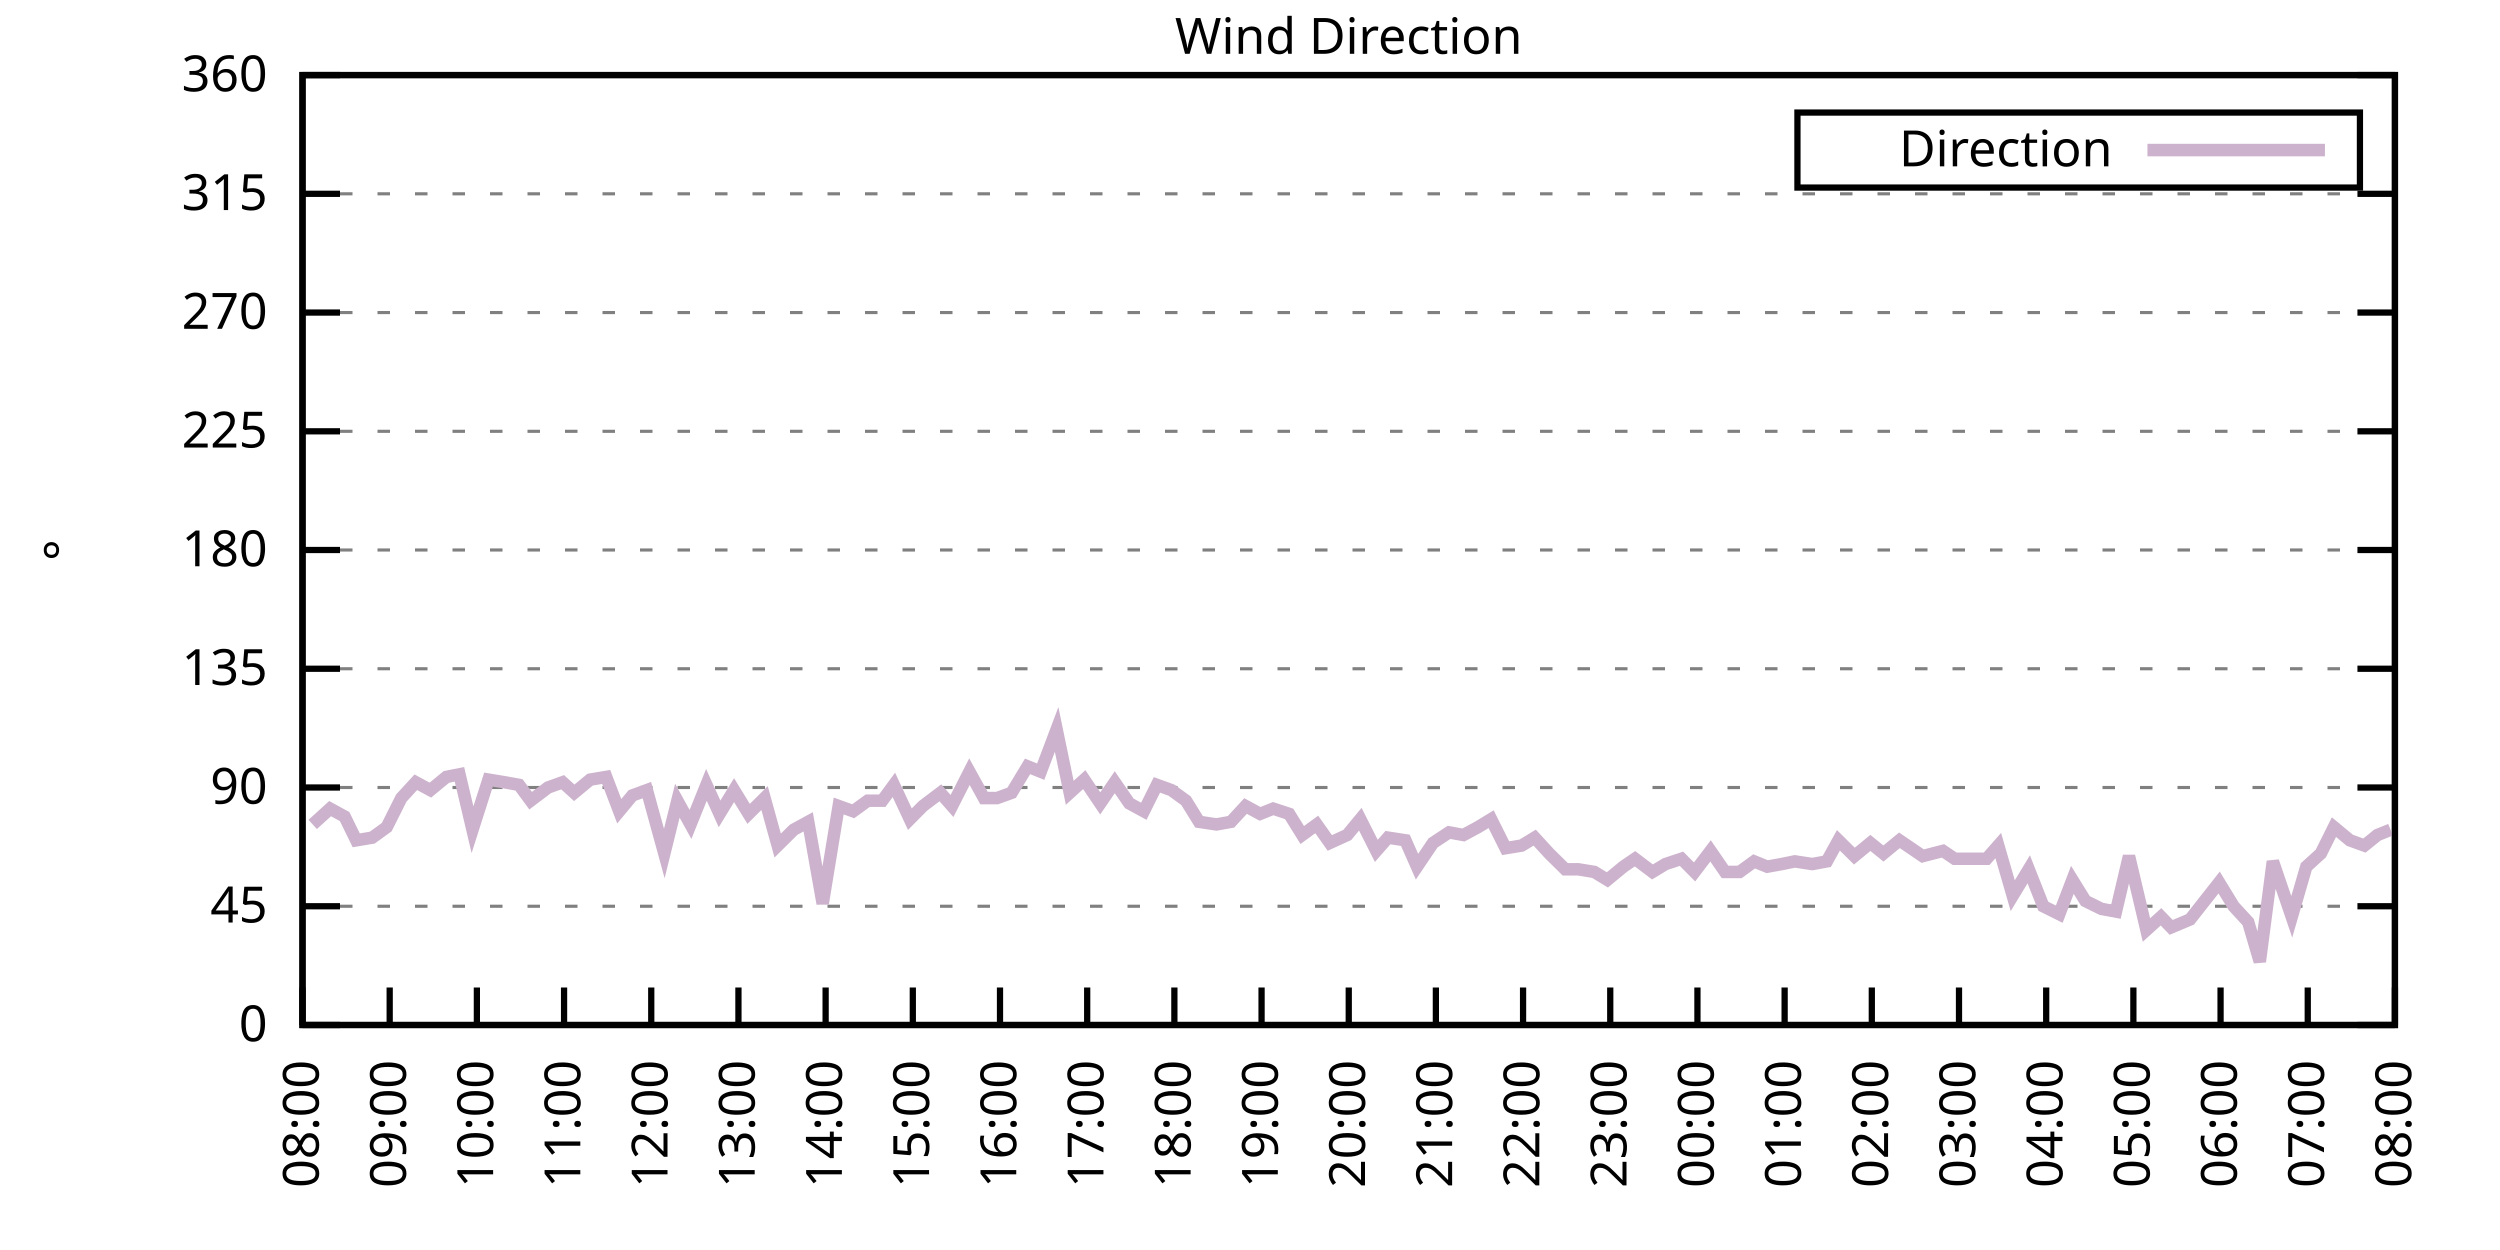
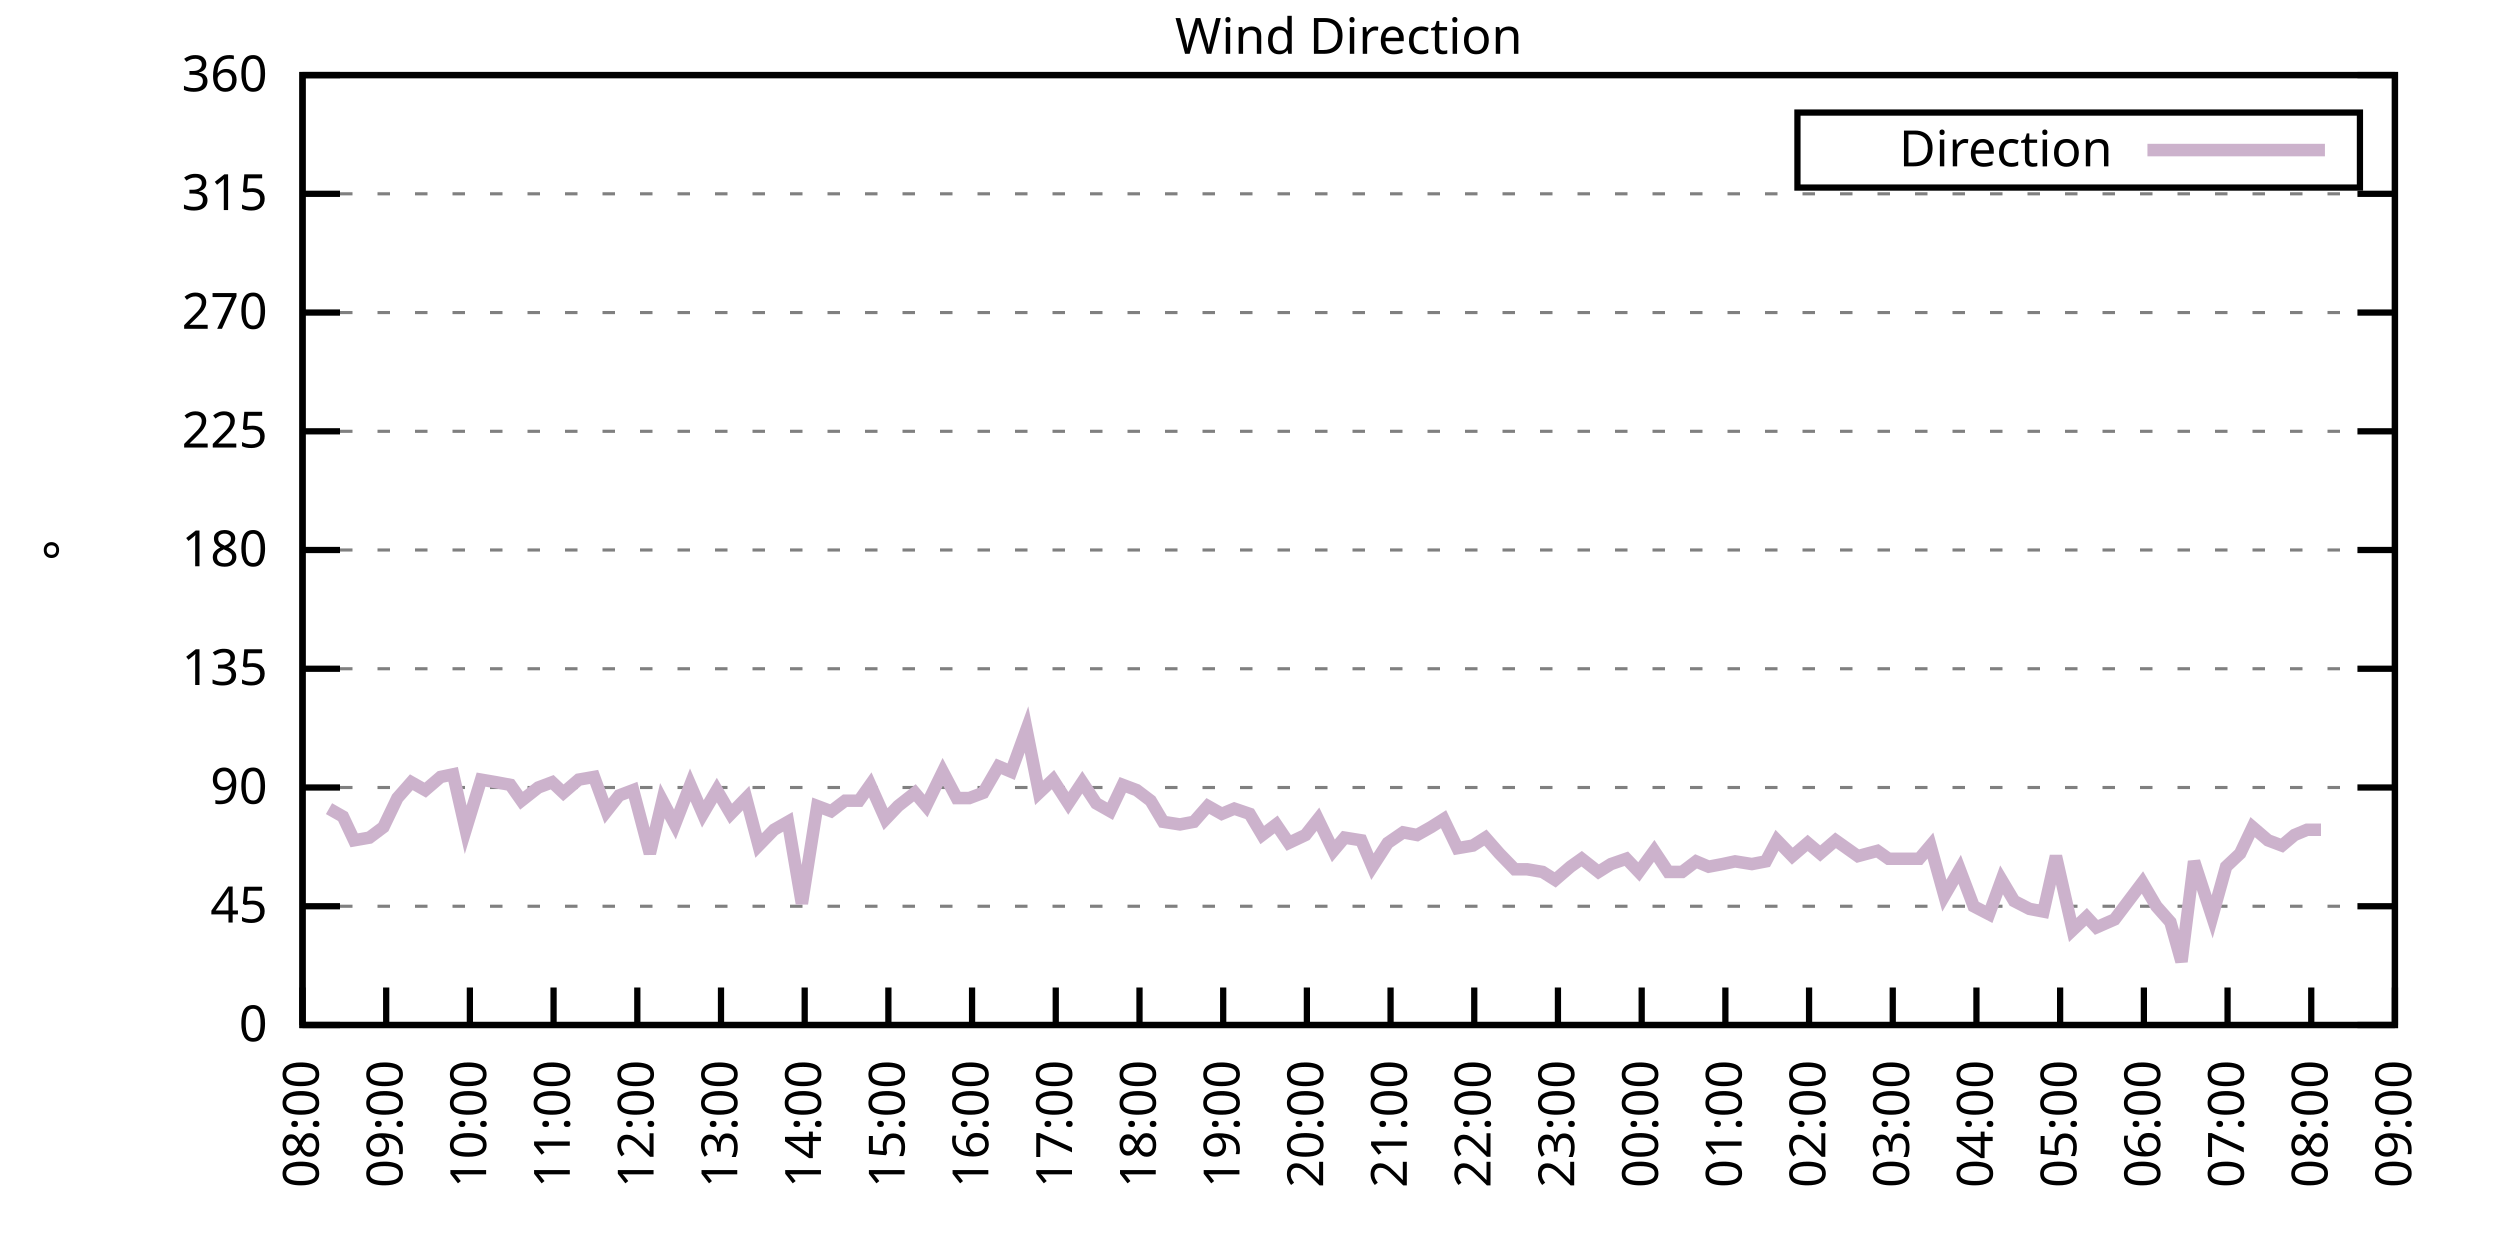
<svg xmlns="http://www.w3.org/2000/svg" xmlns:xlink="http://www.w3.org/1999/xlink" width="400" height="200" viewBox="0 0 400 200">
  <g id="gnuplot_canvas">
    <rect x="0" y="0" width="400" height="200" fill="none" />
    <defs>
      <circle id="gpDot" r="0.5" stroke-width="0.5" stroke="currentColor" />
      <path id="gpPt0" stroke-width="0.333" stroke="currentColor" d="M-1,0 h2 M0,-1 v2" />
      <path id="gpPt1" stroke-width="0.333" stroke="currentColor" d="M-1,-1 L1,1 M1,-1 L-1,1" />
      <path id="gpPt2" stroke-width="0.333" stroke="currentColor" d="M-1,0 L1,0 M0,-1 L0,1 M-1,-1 L1,1 M-1,1 L1,-1" />
      <rect id="gpPt3" stroke-width="0.333" stroke="currentColor" x="-1" y="-1" width="2" height="2" />
      <rect id="gpPt4" stroke-width="0.333" stroke="currentColor" fill="currentColor" x="-1" y="-1" width="2" height="2" />
      <circle id="gpPt5" stroke-width="0.333" stroke="currentColor" cx="0" cy="0" r="1" />
      <use xlink:href="#gpPt5" id="gpPt6" fill="currentColor" stroke="none" />
      <path id="gpPt7" stroke-width="0.333" stroke="currentColor" d="M0,-1.33 L-1.33,0.67 L1.33,0.67 z" />
      <use xlink:href="#gpPt7" id="gpPt8" fill="currentColor" stroke="none" />
      <use xlink:href="#gpPt7" id="gpPt9" stroke="currentColor" transform="rotate(180)" />
      <use xlink:href="#gpPt9" id="gpPt10" fill="currentColor" stroke="none" />
      <use xlink:href="#gpPt3" id="gpPt11" stroke="currentColor" transform="rotate(45)" />
      <use xlink:href="#gpPt11" id="gpPt12" fill="currentColor" stroke="none" />
      <path id="gpPt13" stroke-width="0.333" stroke="currentColor" d="M0,1.330 L1.265,0.411 L0.782,-1.067 L-0.782,-1.076 L-1.265,0.411 z" />
      <use xlink:href="#gpPt13" id="gpPt14" fill="currentColor" stroke="none" />
      <filter id="textbox" filterUnits="objectBoundingBox" x="0" y="0" height="1" width="1">
        <feFlood flood-color="white" flood-opacity="1" result="bgnd" />
        <feComposite in="SourceGraphic" in2="bgnd" operator="atop" />
      </filter>
      <filter id="greybox" filterUnits="objectBoundingBox" x="0" y="0" height="1" width="1">
        <feFlood flood-color="lightgrey" flood-opacity="1" result="grey" />
        <feComposite in="SourceGraphic" in2="grey" operator="atop" />
      </filter>
    </defs>
    <g fill="none" color="white" stroke="currentColor" stroke-width="1.00" stroke-linecap="butt" stroke-linejoin="miter">
</g>
    <g fill="none" color="black" stroke="currentColor" stroke-width="1.00" stroke-linecap="butt" stroke-linejoin="miter">
      <g stroke="none" shape-rendering="crispEdges">
        <polygon fill="rgb(255, 255, 255)" points="48.40,164.00 383.18,164.00 383.18,12.02 48.40,12.02 " />
      </g>
    </g>
    <g fill="none" color="black" stroke="currentColor" stroke-width="1.00" stroke-linecap="butt" stroke-linejoin="miter">
</g>
    <g fill="none" color="black" stroke="black" stroke-width="0.50" stroke-linecap="butt" stroke-linejoin="miter">
</g>
    <g fill="none" color="gray" stroke="currentColor" stroke-width="0.50" stroke-linecap="butt" stroke-linejoin="miter">
      <path stroke="gray" stroke-dasharray="2,4" class="gridline" d="M48.40,164.00 L383.19,164.00  " />
    </g>
    <g fill="none" color="gray" stroke="gray" stroke-width="1.00" stroke-linecap="butt" stroke-linejoin="miter">
</g>
    <g fill="none" color="black" stroke="currentColor" stroke-width="1.00" stroke-linecap="butt" stroke-linejoin="miter">
      <path stroke="black" d="M48.40,164.00 L54.40,164.00 M383.19,164.00 L377.19,164.00  " />
      <g transform="translate(42.80,166.60)" stroke="none" fill="black" font-family="Sans" font-size="8.00" text-anchor="end">
        <text>
          <tspan font-family="Sans"> 0</tspan>
        </text>
      </g>
    </g>
    <g fill="none" color="black" stroke="currentColor" stroke-width="1.00" stroke-linecap="butt" stroke-linejoin="miter">
</g>
    <g fill="none" color="black" stroke="black" stroke-width="0.50" stroke-linecap="butt" stroke-linejoin="miter">
</g>
    <g fill="none" color="gray" stroke="currentColor" stroke-width="0.50" stroke-linecap="butt" stroke-linejoin="miter">
      <path stroke="gray" stroke-dasharray="2,4" class="gridline" d="M48.40,145.00 L383.19,145.00  " />
    </g>
    <g fill="none" color="gray" stroke="gray" stroke-width="1.00" stroke-linecap="butt" stroke-linejoin="miter">
</g>
    <g fill="none" color="black" stroke="currentColor" stroke-width="1.00" stroke-linecap="butt" stroke-linejoin="miter">
      <path stroke="black" d="M48.40,145.00 L54.40,145.00 M383.19,145.00 L377.19,145.00  " />
      <g transform="translate(42.80,147.60)" stroke="none" fill="black" font-family="Sans" font-size="8.00" text-anchor="end">
        <text>
          <tspan font-family="Sans"> 45</tspan>
        </text>
      </g>
    </g>
    <g fill="none" color="black" stroke="currentColor" stroke-width="1.00" stroke-linecap="butt" stroke-linejoin="miter">
</g>
    <g fill="none" color="black" stroke="black" stroke-width="0.50" stroke-linecap="butt" stroke-linejoin="miter">
</g>
    <g fill="none" color="gray" stroke="currentColor" stroke-width="0.50" stroke-linecap="butt" stroke-linejoin="miter">
      <path stroke="gray" stroke-dasharray="2,4" class="gridline" d="M48.40,126.00 L383.19,126.00  " />
    </g>
    <g fill="none" color="gray" stroke="gray" stroke-width="1.00" stroke-linecap="butt" stroke-linejoin="miter">
</g>
    <g fill="none" color="black" stroke="currentColor" stroke-width="1.00" stroke-linecap="butt" stroke-linejoin="miter">
      <path stroke="black" d="M48.40,126.00 L54.40,126.00 M383.19,126.00 L377.19,126.00  " />
      <g transform="translate(42.80,128.60)" stroke="none" fill="black" font-family="Sans" font-size="8.00" text-anchor="end">
        <text>
          <tspan font-family="Sans"> 90</tspan>
        </text>
      </g>
    </g>
    <g fill="none" color="black" stroke="currentColor" stroke-width="1.00" stroke-linecap="butt" stroke-linejoin="miter">
</g>
    <g fill="none" color="black" stroke="black" stroke-width="0.50" stroke-linecap="butt" stroke-linejoin="miter">
</g>
    <g fill="none" color="gray" stroke="currentColor" stroke-width="0.50" stroke-linecap="butt" stroke-linejoin="miter">
      <path stroke="gray" stroke-dasharray="2,4" class="gridline" d="M48.40,107.00 L383.19,107.00  " />
    </g>
    <g fill="none" color="gray" stroke="gray" stroke-width="1.00" stroke-linecap="butt" stroke-linejoin="miter">
</g>
    <g fill="none" color="black" stroke="currentColor" stroke-width="1.00" stroke-linecap="butt" stroke-linejoin="miter">
      <path stroke="black" d="M48.40,107.00 L54.40,107.00 M383.19,107.00 L377.19,107.00  " />
      <g transform="translate(42.80,109.60)" stroke="none" fill="black" font-family="Sans" font-size="8.00" text-anchor="end">
        <text>
          <tspan font-family="Sans"> 135</tspan>
        </text>
      </g>
    </g>
    <g fill="none" color="black" stroke="currentColor" stroke-width="1.00" stroke-linecap="butt" stroke-linejoin="miter">
</g>
    <g fill="none" color="black" stroke="black" stroke-width="0.50" stroke-linecap="butt" stroke-linejoin="miter">
</g>
    <g fill="none" color="gray" stroke="currentColor" stroke-width="0.50" stroke-linecap="butt" stroke-linejoin="miter">
      <path stroke="gray" stroke-dasharray="2,4" class="gridline" d="M48.40,88.00 L383.19,88.00  " />
    </g>
    <g fill="none" color="gray" stroke="gray" stroke-width="1.00" stroke-linecap="butt" stroke-linejoin="miter">
</g>
    <g fill="none" color="black" stroke="currentColor" stroke-width="1.00" stroke-linecap="butt" stroke-linejoin="miter">
      <path stroke="black" d="M48.40,88.00 L54.40,88.00 M383.19,88.00 L377.19,88.00  " />
      <g transform="translate(42.80,90.60)" stroke="none" fill="black" font-family="Sans" font-size="8.00" text-anchor="end">
        <text>
          <tspan font-family="Sans"> 180</tspan>
        </text>
      </g>
    </g>
    <g fill="none" color="black" stroke="currentColor" stroke-width="1.00" stroke-linecap="butt" stroke-linejoin="miter">
</g>
    <g fill="none" color="black" stroke="black" stroke-width="0.50" stroke-linecap="butt" stroke-linejoin="miter">
</g>
    <g fill="none" color="gray" stroke="currentColor" stroke-width="0.50" stroke-linecap="butt" stroke-linejoin="miter">
      <path stroke="gray" stroke-dasharray="2,4" class="gridline" d="M48.40,69.01 L383.19,69.01  " />
    </g>
    <g fill="none" color="gray" stroke="gray" stroke-width="1.00" stroke-linecap="butt" stroke-linejoin="miter">
</g>
    <g fill="none" color="black" stroke="currentColor" stroke-width="1.00" stroke-linecap="butt" stroke-linejoin="miter">
      <path stroke="black" d="M48.40,69.01 L54.40,69.01 M383.19,69.01 L377.19,69.01  " />
      <g transform="translate(42.80,71.61)" stroke="none" fill="black" font-family="Sans" font-size="8.00" text-anchor="end">
        <text>
          <tspan font-family="Sans"> 225</tspan>
        </text>
      </g>
    </g>
    <g fill="none" color="black" stroke="currentColor" stroke-width="1.00" stroke-linecap="butt" stroke-linejoin="miter">
</g>
    <g fill="none" color="black" stroke="black" stroke-width="0.50" stroke-linecap="butt" stroke-linejoin="miter">
</g>
    <g fill="none" color="gray" stroke="currentColor" stroke-width="0.50" stroke-linecap="butt" stroke-linejoin="miter">
      <path stroke="gray" stroke-dasharray="2,4" class="gridline" d="M48.40,50.01 L383.19,50.01  " />
    </g>
    <g fill="none" color="gray" stroke="gray" stroke-width="1.00" stroke-linecap="butt" stroke-linejoin="miter">
</g>
    <g fill="none" color="black" stroke="currentColor" stroke-width="1.00" stroke-linecap="butt" stroke-linejoin="miter">
      <path stroke="black" d="M48.40,50.01 L54.40,50.01 M383.19,50.01 L377.19,50.01  " />
      <g transform="translate(42.80,52.61)" stroke="none" fill="black" font-family="Sans" font-size="8.00" text-anchor="end">
        <text>
          <tspan font-family="Sans"> 270</tspan>
        </text>
      </g>
    </g>
    <g fill="none" color="black" stroke="currentColor" stroke-width="1.00" stroke-linecap="butt" stroke-linejoin="miter">
</g>
    <g fill="none" color="black" stroke="black" stroke-width="0.50" stroke-linecap="butt" stroke-linejoin="miter">
</g>
    <g fill="none" color="gray" stroke="currentColor" stroke-width="0.50" stroke-linecap="butt" stroke-linejoin="miter">
      <path stroke="gray" stroke-dasharray="2,4" class="gridline" d="M48.40,31.01 L383.19,31.01  " />
    </g>
    <g fill="none" color="gray" stroke="gray" stroke-width="1.00" stroke-linecap="butt" stroke-linejoin="miter">
</g>
    <g fill="none" color="black" stroke="currentColor" stroke-width="1.00" stroke-linecap="butt" stroke-linejoin="miter">
      <path stroke="black" d="M48.40,31.01 L54.40,31.01 M383.19,31.01 L377.19,31.01  " />
      <g transform="translate(42.80,33.61)" stroke="none" fill="black" font-family="Sans" font-size="8.00" text-anchor="end">
        <text>
          <tspan font-family="Sans"> 315</tspan>
        </text>
      </g>
    </g>
    <g fill="none" color="black" stroke="currentColor" stroke-width="1.00" stroke-linecap="butt" stroke-linejoin="miter">
</g>
    <g fill="none" color="black" stroke="black" stroke-width="0.50" stroke-linecap="butt" stroke-linejoin="miter">
</g>
    <g fill="none" color="gray" stroke="currentColor" stroke-width="0.50" stroke-linecap="butt" stroke-linejoin="miter">
      <path stroke="gray" stroke-dasharray="2,4" class="gridline" d="M48.40,12.01 L383.19,12.01  " />
    </g>
    <g fill="none" color="gray" stroke="gray" stroke-width="1.00" stroke-linecap="butt" stroke-linejoin="miter">
</g>
    <g fill="none" color="black" stroke="currentColor" stroke-width="1.00" stroke-linecap="butt" stroke-linejoin="miter">
      <path stroke="black" d="M48.40,12.01 L54.40,12.01 M383.19,12.01 L377.19,12.01  " />
      <g transform="translate(42.80,14.61)" stroke="none" fill="black" font-family="Sans" font-size="8.00" text-anchor="end">
        <text>
          <tspan font-family="Sans"> 360</tspan>
        </text>
      </g>
    </g>
    <g fill="none" color="black" stroke="currentColor" stroke-width="1.00" stroke-linecap="butt" stroke-linejoin="miter">
      <path stroke="black" d="M48.40,164.00 L48.40,158.00  " />
      <g transform="translate(51.00,169.60) rotate(270.00)" stroke="none" fill="black" font-family="Sans" font-size="8.00" text-anchor="end">
        <text>
          <tspan font-family="Sans">08:00</tspan>
        </text>
      </g>
    </g>
    <g fill="none" color="black" stroke="currentColor" stroke-width="1.00" stroke-linecap="butt" stroke-linejoin="miter">
-       <path stroke="black" d="M62.35,164.00 L62.35,158.00  " />
-       <g transform="translate(64.95,169.60) rotate(270.00)" stroke="none" fill="black" font-family="Sans" font-size="8.00" text-anchor="end">
+       <path stroke="black" d="M61.79,164.00 L61.79,158.00  " />
+       <g transform="translate(64.39,169.60) rotate(270.00)" stroke="none" fill="black" font-family="Sans" font-size="8.00" text-anchor="end">
        <text>
          <tspan font-family="Sans">09:00</tspan>
        </text>
      </g>
    </g>
    <g fill="none" color="black" stroke="currentColor" stroke-width="1.00" stroke-linecap="butt" stroke-linejoin="miter">
-       <path stroke="black" d="M76.30,164.00 L76.30,158.00  " />
-       <g transform="translate(78.90,169.60) rotate(270.00)" stroke="none" fill="black" font-family="Sans" font-size="8.00" text-anchor="end">
+       <path stroke="black" d="M75.18,164.00 L75.18,158.00  " />
+       <g transform="translate(77.78,169.60) rotate(270.00)" stroke="none" fill="black" font-family="Sans" font-size="8.00" text-anchor="end">
        <text>
          <tspan font-family="Sans">10:00</tspan>
        </text>
      </g>
    </g>
    <g fill="none" color="black" stroke="currentColor" stroke-width="1.00" stroke-linecap="butt" stroke-linejoin="miter">
-       <path stroke="black" d="M90.25,164.00 L90.25,158.00  " />
-       <g transform="translate(92.85,169.60) rotate(270.00)" stroke="none" fill="black" font-family="Sans" font-size="8.00" text-anchor="end">
+       <path stroke="black" d="M88.57,164.00 L88.57,158.00  " />
+       <g transform="translate(91.17,169.60) rotate(270.00)" stroke="none" fill="black" font-family="Sans" font-size="8.00" text-anchor="end">
        <text>
          <tspan font-family="Sans">11:00</tspan>
        </text>
      </g>
    </g>
    <g fill="none" color="black" stroke="currentColor" stroke-width="1.00" stroke-linecap="butt" stroke-linejoin="miter">
-       <path stroke="black" d="M104.20,164.00 L104.20,158.00  " />
-       <g transform="translate(106.80,169.60) rotate(270.00)" stroke="none" fill="black" font-family="Sans" font-size="8.00" text-anchor="end">
+       <path stroke="black" d="M101.97,164.00 L101.97,158.00  " />
+       <g transform="translate(104.57,169.60) rotate(270.00)" stroke="none" fill="black" font-family="Sans" font-size="8.00" text-anchor="end">
        <text>
          <tspan font-family="Sans">12:00</tspan>
        </text>
      </g>
    </g>
    <g fill="none" color="black" stroke="currentColor" stroke-width="1.00" stroke-linecap="butt" stroke-linejoin="miter">
-       <path stroke="black" d="M118.15,164.00 L118.15,158.00  " />
-       <g transform="translate(120.75,169.60) rotate(270.00)" stroke="none" fill="black" font-family="Sans" font-size="8.00" text-anchor="end">
+       <path stroke="black" d="M115.36,164.00 L115.36,158.00  " />
+       <g transform="translate(117.96,169.60) rotate(270.00)" stroke="none" fill="black" font-family="Sans" font-size="8.00" text-anchor="end">
        <text>
          <tspan font-family="Sans">13:00</tspan>
        </text>
      </g>
    </g>
    <g fill="none" color="black" stroke="currentColor" stroke-width="1.00" stroke-linecap="butt" stroke-linejoin="miter">
-       <path stroke="black" d="M132.10,164.00 L132.10,158.00  " />
-       <g transform="translate(134.70,169.60) rotate(270.00)" stroke="none" fill="black" font-family="Sans" font-size="8.00" text-anchor="end">
+       <path stroke="black" d="M128.75,164.00 L128.75,158.00  " />
+       <g transform="translate(131.35,169.60) rotate(270.00)" stroke="none" fill="black" font-family="Sans" font-size="8.00" text-anchor="end">
        <text>
          <tspan font-family="Sans">14:00</tspan>
        </text>
      </g>
    </g>
    <g fill="none" color="black" stroke="currentColor" stroke-width="1.00" stroke-linecap="butt" stroke-linejoin="miter">
-       <path stroke="black" d="M146.05,164.00 L146.05,158.00  " />
-       <g transform="translate(148.65,169.60) rotate(270.00)" stroke="none" fill="black" font-family="Sans" font-size="8.00" text-anchor="end">
+       <path stroke="black" d="M142.14,164.00 L142.14,158.00  " />
+       <g transform="translate(144.74,169.60) rotate(270.00)" stroke="none" fill="black" font-family="Sans" font-size="8.00" text-anchor="end">
        <text>
          <tspan font-family="Sans">15:00</tspan>
        </text>
      </g>
    </g>
    <g fill="none" color="black" stroke="currentColor" stroke-width="1.00" stroke-linecap="butt" stroke-linejoin="miter">
-       <path stroke="black" d="M160.00,164.00 L160.00,158.00  " />
-       <g transform="translate(162.60,169.60) rotate(270.00)" stroke="none" fill="black" font-family="Sans" font-size="8.00" text-anchor="end">
+       <path stroke="black" d="M155.53,164.00 L155.53,158.00  " />
+       <g transform="translate(158.13,169.60) rotate(270.00)" stroke="none" fill="black" font-family="Sans" font-size="8.00" text-anchor="end">
        <text>
          <tspan font-family="Sans">16:00</tspan>
        </text>
      </g>
    </g>
    <g fill="none" color="black" stroke="currentColor" stroke-width="1.00" stroke-linecap="butt" stroke-linejoin="miter">
-       <path stroke="black" d="M173.95,164.00 L173.95,158.00  " />
-       <g transform="translate(176.55,169.60) rotate(270.00)" stroke="none" fill="black" font-family="Sans" font-size="8.00" text-anchor="end">
+       <path stroke="black" d="M168.92,164.00 L168.92,158.00  " />
+       <g transform="translate(171.52,169.60) rotate(270.00)" stroke="none" fill="black" font-family="Sans" font-size="8.00" text-anchor="end">
        <text>
          <tspan font-family="Sans">17:00</tspan>
        </text>
      </g>
    </g>
    <g fill="none" color="black" stroke="currentColor" stroke-width="1.00" stroke-linecap="butt" stroke-linejoin="miter">
-       <path stroke="black" d="M187.90,164.00 L187.90,158.00  " />
-       <g transform="translate(190.50,169.60) rotate(270.00)" stroke="none" fill="black" font-family="Sans" font-size="8.00" text-anchor="end">
+       <path stroke="black" d="M182.32,164.00 L182.32,158.00  " />
+       <g transform="translate(184.92,169.60) rotate(270.00)" stroke="none" fill="black" font-family="Sans" font-size="8.00" text-anchor="end">
        <text>
          <tspan font-family="Sans">18:00</tspan>
        </text>
      </g>
    </g>
    <g fill="none" color="black" stroke="currentColor" stroke-width="1.00" stroke-linecap="butt" stroke-linejoin="miter">
-       <path stroke="black" d="M201.85,164.00 L201.85,158.00  " />
-       <g transform="translate(204.45,169.60) rotate(270.00)" stroke="none" fill="black" font-family="Sans" font-size="8.00" text-anchor="end">
+       <path stroke="black" d="M195.71,164.00 L195.71,158.00  " />
+       <g transform="translate(198.31,169.60) rotate(270.00)" stroke="none" fill="black" font-family="Sans" font-size="8.00" text-anchor="end">
        <text>
          <tspan font-family="Sans">19:00</tspan>
        </text>
      </g>
    </g>
    <g fill="none" color="black" stroke="currentColor" stroke-width="1.00" stroke-linecap="butt" stroke-linejoin="miter">
-       <path stroke="black" d="M215.80,164.00 L215.80,158.00  " />
-       <g transform="translate(218.40,169.60) rotate(270.00)" stroke="none" fill="black" font-family="Sans" font-size="8.00" text-anchor="end">
+       <path stroke="black" d="M209.10,164.00 L209.10,158.00  " />
+       <g transform="translate(211.70,169.60) rotate(270.00)" stroke="none" fill="black" font-family="Sans" font-size="8.00" text-anchor="end">
        <text>
          <tspan font-family="Sans">20:00</tspan>
        </text>
      </g>
    </g>
    <g fill="none" color="black" stroke="currentColor" stroke-width="1.00" stroke-linecap="butt" stroke-linejoin="miter">
-       <path stroke="black" d="M229.74,164.00 L229.74,158.00  " />
-       <g transform="translate(232.34,169.60) rotate(270.00)" stroke="none" fill="black" font-family="Sans" font-size="8.00" text-anchor="end">
+       <path stroke="black" d="M222.49,164.00 L222.49,158.00  " />
+       <g transform="translate(225.09,169.60) rotate(270.00)" stroke="none" fill="black" font-family="Sans" font-size="8.00" text-anchor="end">
        <text>
          <tspan font-family="Sans">21:00</tspan>
        </text>
      </g>
    </g>
    <g fill="none" color="black" stroke="currentColor" stroke-width="1.00" stroke-linecap="butt" stroke-linejoin="miter">
-       <path stroke="black" d="M243.69,164.00 L243.69,158.00  " />
-       <g transform="translate(246.29,169.60) rotate(270.00)" stroke="none" fill="black" font-family="Sans" font-size="8.00" text-anchor="end">
+       <path stroke="black" d="M235.88,164.00 L235.88,158.00  " />
+       <g transform="translate(238.48,169.60) rotate(270.00)" stroke="none" fill="black" font-family="Sans" font-size="8.00" text-anchor="end">
        <text>
          <tspan font-family="Sans">22:00</tspan>
        </text>
      </g>
    </g>
    <g fill="none" color="black" stroke="currentColor" stroke-width="1.00" stroke-linecap="butt" stroke-linejoin="miter">
-       <path stroke="black" d="M257.64,164.00 L257.64,158.00  " />
-       <g transform="translate(260.24,169.60) rotate(270.00)" stroke="none" fill="black" font-family="Sans" font-size="8.00" text-anchor="end">
+       <path stroke="black" d="M249.27,164.00 L249.27,158.00  " />
+       <g transform="translate(251.87,169.60) rotate(270.00)" stroke="none" fill="black" font-family="Sans" font-size="8.00" text-anchor="end">
        <text>
          <tspan font-family="Sans">23:00</tspan>
        </text>
      </g>
    </g>
    <g fill="none" color="black" stroke="currentColor" stroke-width="1.00" stroke-linecap="butt" stroke-linejoin="miter">
-       <path stroke="black" d="M271.59,164.00 L271.59,158.00  " />
-       <g transform="translate(274.19,169.60) rotate(270.00)" stroke="none" fill="black" font-family="Sans" font-size="8.00" text-anchor="end">
+       <path stroke="black" d="M262.67,164.00 L262.67,158.00  " />
+       <g transform="translate(265.27,169.60) rotate(270.00)" stroke="none" fill="black" font-family="Sans" font-size="8.00" text-anchor="end">
        <text>
          <tspan font-family="Sans">00:00</tspan>
        </text>
      </g>
    </g>
    <g fill="none" color="black" stroke="currentColor" stroke-width="1.00" stroke-linecap="butt" stroke-linejoin="miter">
-       <path stroke="black" d="M285.54,164.00 L285.54,158.00  " />
-       <g transform="translate(288.14,169.60) rotate(270.00)" stroke="none" fill="black" font-family="Sans" font-size="8.00" text-anchor="end">
+       <path stroke="black" d="M276.06,164.00 L276.06,158.00  " />
+       <g transform="translate(278.66,169.60) rotate(270.00)" stroke="none" fill="black" font-family="Sans" font-size="8.00" text-anchor="end">
        <text>
          <tspan font-family="Sans">01:00</tspan>
        </text>
      </g>
    </g>
    <g fill="none" color="black" stroke="currentColor" stroke-width="1.00" stroke-linecap="butt" stroke-linejoin="miter">
-       <path stroke="black" d="M299.49,164.00 L299.49,158.00  " />
-       <g transform="translate(302.09,169.60) rotate(270.00)" stroke="none" fill="black" font-family="Sans" font-size="8.00" text-anchor="end">
+       <path stroke="black" d="M289.45,164.00 L289.45,158.00  " />
+       <g transform="translate(292.05,169.60) rotate(270.00)" stroke="none" fill="black" font-family="Sans" font-size="8.00" text-anchor="end">
        <text>
          <tspan font-family="Sans">02:00</tspan>
        </text>
      </g>
    </g>
    <g fill="none" color="black" stroke="currentColor" stroke-width="1.00" stroke-linecap="butt" stroke-linejoin="miter">
-       <path stroke="black" d="M313.44,164.00 L313.44,158.00  " />
-       <g transform="translate(316.04,169.60) rotate(270.00)" stroke="none" fill="black" font-family="Sans" font-size="8.00" text-anchor="end">
+       <path stroke="black" d="M302.84,164.00 L302.84,158.00  " />
+       <g transform="translate(305.44,169.60) rotate(270.00)" stroke="none" fill="black" font-family="Sans" font-size="8.00" text-anchor="end">
        <text>
          <tspan font-family="Sans">03:00</tspan>
        </text>
      </g>
    </g>
    <g fill="none" color="black" stroke="currentColor" stroke-width="1.00" stroke-linecap="butt" stroke-linejoin="miter">
-       <path stroke="black" d="M327.39,164.00 L327.39,158.00  " />
-       <g transform="translate(329.99,169.60) rotate(270.00)" stroke="none" fill="black" font-family="Sans" font-size="8.00" text-anchor="end">
+       <path stroke="black" d="M316.23,164.00 L316.23,158.00  " />
+       <g transform="translate(318.83,169.60) rotate(270.00)" stroke="none" fill="black" font-family="Sans" font-size="8.00" text-anchor="end">
        <text>
          <tspan font-family="Sans">04:00</tspan>
        </text>
      </g>
    </g>
    <g fill="none" color="black" stroke="currentColor" stroke-width="1.00" stroke-linecap="butt" stroke-linejoin="miter">
-       <path stroke="black" d="M341.34,164.00 L341.34,158.00  " />
-       <g transform="translate(343.94,169.60) rotate(270.00)" stroke="none" fill="black" font-family="Sans" font-size="8.00" text-anchor="end">
+       <path stroke="black" d="M329.62,164.00 L329.62,158.00  " />
+       <g transform="translate(332.22,169.60) rotate(270.00)" stroke="none" fill="black" font-family="Sans" font-size="8.00" text-anchor="end">
        <text>
          <tspan font-family="Sans">05:00</tspan>
        </text>
      </g>
    </g>
    <g fill="none" color="black" stroke="currentColor" stroke-width="1.00" stroke-linecap="butt" stroke-linejoin="miter">
-       <path stroke="black" d="M355.29,164.00 L355.29,158.00  " />
-       <g transform="translate(357.89,169.60) rotate(270.00)" stroke="none" fill="black" font-family="Sans" font-size="8.00" text-anchor="end">
+       <path stroke="black" d="M343.02,164.00 L343.02,158.00  " />
+       <g transform="translate(345.62,169.60) rotate(270.00)" stroke="none" fill="black" font-family="Sans" font-size="8.00" text-anchor="end">
        <text>
          <tspan font-family="Sans">06:00</tspan>
        </text>
      </g>
    </g>
    <g fill="none" color="black" stroke="currentColor" stroke-width="1.00" stroke-linecap="butt" stroke-linejoin="miter">
-       <path stroke="black" d="M369.24,164.00 L369.24,158.00  " />
-       <g transform="translate(371.84,169.60) rotate(270.00)" stroke="none" fill="black" font-family="Sans" font-size="8.00" text-anchor="end">
+       <path stroke="black" d="M356.41,164.00 L356.41,158.00  " />
+       <g transform="translate(359.01,169.60) rotate(270.00)" stroke="none" fill="black" font-family="Sans" font-size="8.00" text-anchor="end">
        <text>
          <tspan font-family="Sans">07:00</tspan>
+         </text>
+       </g>
+     </g>
+     <g fill="none" color="black" stroke="currentColor" stroke-width="1.00" stroke-linecap="butt" stroke-linejoin="miter">
+       <path stroke="black" d="M369.80,164.00 L369.80,158.00  " />
+       <g transform="translate(372.40,169.60) rotate(270.00)" stroke="none" fill="black" font-family="Sans" font-size="8.00" text-anchor="end">
+         <text>
+           <tspan font-family="Sans">08:00</tspan>
        </text>
      </g>
    </g>
    <g fill="none" color="black" stroke="currentColor" stroke-width="1.00" stroke-linecap="butt" stroke-linejoin="miter">
      <path stroke="black" d="M383.19,164.00 L383.19,158.00  " />
      <g transform="translate(385.79,169.60) rotate(270.00)" stroke="none" fill="black" font-family="Sans" font-size="8.00" text-anchor="end">
        <text>
-           <tspan font-family="Sans">08:00</tspan>
+           <tspan font-family="Sans">09:00</tspan>
        </text>
      </g>
    </g>
    <g fill="none" color="black" stroke="currentColor" stroke-width="1.00" stroke-linecap="butt" stroke-linejoin="miter">
</g>
    <g fill="none" color="black" stroke="currentColor" stroke-width="1.00" stroke-linecap="butt" stroke-linejoin="miter">
      <path stroke="black" d="M48.40,12.01 L48.40,164.00 L383.19,164.00 L383.19,12.01 L48.40,12.01 Z  " />
    </g>
    <g fill="none" color="black" stroke="currentColor" stroke-width="1.00" stroke-linecap="butt" stroke-linejoin="miter">
</g>
    <g fill="none" color="black" stroke="currentColor" stroke-width="1.00" stroke-linecap="butt" stroke-linejoin="miter">
      <path stroke="black" d="M287.59,30.01 L287.59,18.01 L377.59,18.01 L377.59,30.01 L287.59,30.01 Z  " />
    </g>
    <g id="Wind_direction_plot_1">
      <g fill="none" color="white" stroke="black" stroke-width="2.00" stroke-linecap="butt" stroke-linejoin="miter">
</g>
      <g fill="none" color="black" stroke="currentColor" stroke-width="2.00" stroke-linecap="butt" stroke-linejoin="miter">
        <g transform="translate(337.99,26.61)" stroke="none" fill="black" font-family="Sans" font-size="8.00" text-anchor="end">
          <text>
            <tspan font-family="Sans">Direction</tspan>
          </text>
        </g>
      </g>
      <g fill="none" color="black" stroke="currentColor" stroke-width="2.00" stroke-linecap="butt" stroke-linejoin="miter">
-         <path stroke="rgb(204, 178, 204)" d="M343.59,24.01 L371.99,24.01 M50.03,131.91 L52.82,129.38 L55.14,130.65 L57.00,134.45 L59.56,134.02 L61.88,132.34   L64.21,127.69 L66.53,125.16 L68.86,126.42 L71.42,124.31 L73.51,123.89 L75.60,132.76 L78.16,124.74 L80.72,125.16   L83.04,125.58 L84.90,128.11 L87.69,126.00 L90.02,125.16 L91.88,126.85 L94.43,124.74 L96.99,124.31 L99.08,129.80   L101.18,127.27 L103.50,126.42 L106.29,136.56 L108.38,128.11 L110.48,131.91 L113.03,125.58 L115.13,130.22 L117.45,126.42   L119.78,130.22 L122.33,127.69 L124.43,135.29 L126.98,132.76 L129.31,131.49 L131.63,144.58 L134.19,128.96 L136.51,129.80   L138.84,128.11 L141.16,128.11 L143.02,125.58 L145.58,131.07 L147.67,128.96 L150.46,126.85 L152.32,128.96 L155.11,123.47   L157.44,127.69 L159.53,127.69 L161.86,126.85 L164.41,122.62 L166.51,123.47 L169.06,116.71 L171.16,126.85 L173.48,124.74   L176.04,128.54 L178.36,125.16 L180.69,128.54 L183.01,129.80 L185.11,125.58 L187.43,126.42 L189.76,128.11 L191.85,131.49   L194.64,131.91 L196.96,131.49 L199.29,128.96 L201.61,130.22 L203.71,129.38 L206.26,130.22 L208.36,133.60 L210.68,131.91   L212.77,134.87 L215.56,133.60 L217.65,131.07 L220.21,136.14 L222.07,134.02 L224.86,134.45 L226.72,138.67 L229.28,134.87   L231.84,133.18 L234.16,133.60 L236.49,132.34 L238.58,131.07 L240.90,135.71 L243.46,135.29 L245.55,134.02 L247.88,136.56   L250.44,139.09 L252.53,139.09 L255.09,139.51 L257.18,140.78 L259.74,138.67 L261.60,137.40 L264.39,139.51 L266.48,138.25   L269.04,137.40 L271.13,139.51 L273.69,136.14 L276.01,139.51 L278.34,139.51 L280.66,137.82 L282.75,138.67 L285.08,138.25   L287.17,137.82 L289.96,138.25 L292.29,137.82 L294.15,134.45 L296.70,136.98 L299.26,134.87 L301.35,136.56 L303.91,134.45   L307.63,136.98 L310.88,136.14 L312.74,137.40 L315.30,137.40 L317.86,137.40 L319.72,135.29 L322.04,143.31 L324.60,139.09   L326.93,145.00 L329.48,146.27 L331.58,140.78 L333.67,144.16 L336.23,145.42 L338.55,145.85 L340.64,136.98 L343.43,148.80   L345.76,146.69 L347.39,148.38 L350.41,147.11 L352.73,144.16 L355.06,141.20 L357.38,145.00 L359.71,147.53 L361.57,153.87   L363.66,137.82 L366.68,146.69 L369.01,138.67 L371.33,136.56 L373.43,132.34 L375.98,134.45 L378.31,135.29 L380.40,133.60   L382.49,132.76  " />
+         <path stroke="rgb(204, 178, 204)" d="M343.59,24.01 L371.99,24.01 M52.64,129.38 L54.87,130.65 L56.66,134.45 L59.11,134.02 L61.35,132.34 L63.58,127.69   L65.81,125.16 L68.04,126.42 L70.50,124.31 L72.50,123.89 L74.51,132.76 L76.97,124.74 L79.42,125.16 L81.66,125.58   L83.44,128.11 L86.12,126.00 L88.35,125.16 L90.14,126.85 L92.59,124.74 L95.05,124.31 L97.06,129.80 L99.06,127.27   L101.30,126.42 L103.98,136.56 L105.98,128.11 L107.99,131.91 L110.45,125.58 L112.46,130.22 L114.69,126.42 L116.92,130.22   L119.38,127.69 L121.38,135.29 L123.84,132.76 L126.07,131.49 L128.30,144.58 L130.76,128.96 L132.99,129.80 L135.22,128.11   L137.45,128.11 L139.24,125.58 L141.69,131.07 L143.70,128.96 L146.38,126.85 L148.17,128.96 L150.85,123.47 L153.08,127.69   L155.09,127.69 L157.32,126.85 L159.77,122.62 L161.78,123.47 L164.24,116.71 L166.25,126.85 L168.48,124.74 L170.93,128.54   L173.17,125.16 L175.40,128.54 L177.63,129.80 L179.64,125.58 L181.87,126.42 L184.10,128.11 L186.11,131.49 L188.79,131.91   L191.02,131.49 L193.25,128.96 L195.48,130.22 L197.49,129.38 L199.95,130.22 L201.96,133.60 L204.19,131.91 L206.20,134.87   L208.88,133.60 L210.88,131.07 L213.34,136.14 L215.13,134.02 L217.80,134.45 L219.59,138.67 L222.04,134.87 L224.50,133.18   L226.73,133.60 L228.96,132.34 L230.97,131.07 L233.20,135.71 L235.66,135.29 L237.67,134.02 L239.90,136.56 L242.36,139.09   L244.36,139.09 L246.82,139.51 L248.83,140.78 L251.28,138.67 L253.07,137.40 L255.75,139.51 L257.76,138.25 L260.21,137.40   L262.22,139.51 L264.67,136.14 L266.91,139.51 L269.14,139.51 L271.37,137.82 L273.38,138.67 L275.61,138.25 L277.62,137.82   L280.30,138.25 L282.53,137.82 L284.32,134.45 L286.77,136.98 L289.23,134.87 L291.23,136.56 L293.69,134.45 L297.26,136.98   L300.39,136.14 L302.17,137.40 L304.63,137.40 L307.08,137.40 L308.87,135.29 L311.10,143.31 L313.55,139.09 L315.79,145.00   L318.24,146.27 L320.25,140.78 L322.26,144.16 L324.71,145.42 L326.95,145.85 L328.95,136.98 L331.63,148.80 L333.86,146.69   L335.43,148.38 L338.33,147.11 L340.56,144.16 L342.79,141.20 L345.02,145.00 L347.26,147.53 L349.04,153.87 L351.05,137.82   L353.95,146.69 L356.18,138.67 L358.42,136.56 L360.42,132.34 L362.88,134.45 L365.11,135.29 L367.12,133.60 L369.13,132.76   L371.36,132.76  " />
      </g>
    </g>
    <g fill="none" color="black" stroke="currentColor" stroke-width="2.00" stroke-linecap="butt" stroke-linejoin="miter">
</g>
    <g fill="none" color="black" stroke="black" stroke-width="1.00" stroke-linecap="butt" stroke-linejoin="miter">
</g>
    <g fill="none" color="black" stroke="currentColor" stroke-width="1.00" stroke-linecap="butt" stroke-linejoin="miter">
      <path stroke="black" d="M48.40,12.01 L48.40,164.00 L383.19,164.00 L383.19,12.01 L48.40,12.01 Z  " />
      <g transform="translate(12.80,88.01) rotate(270.00)" stroke="none" fill="black" font-family="Sans" font-size="8.00" text-anchor="middle">
        <text>
          <tspan font-family="Sans">°</tspan>
        </text>
      </g>
    </g>
    <g fill="none" color="black" stroke="currentColor" stroke-width="1.00" stroke-linecap="butt" stroke-linejoin="miter">
</g>
    <g fill="none" color="black" stroke="currentColor" stroke-width="1.00" stroke-linecap="butt" stroke-linejoin="miter">
      <g transform="translate(215.79,8.61)" stroke="none" fill="black" font-family="Sans" font-size="8.00" text-anchor="middle">
        <text>
          <tspan font-family="Sans">Wind Direction</tspan>
        </text>
      </g>
    </g>
    <g fill="none" color="black" stroke="currentColor" stroke-width="1.00" stroke-linecap="butt" stroke-linejoin="miter">
</g>
  </g>
</svg>
